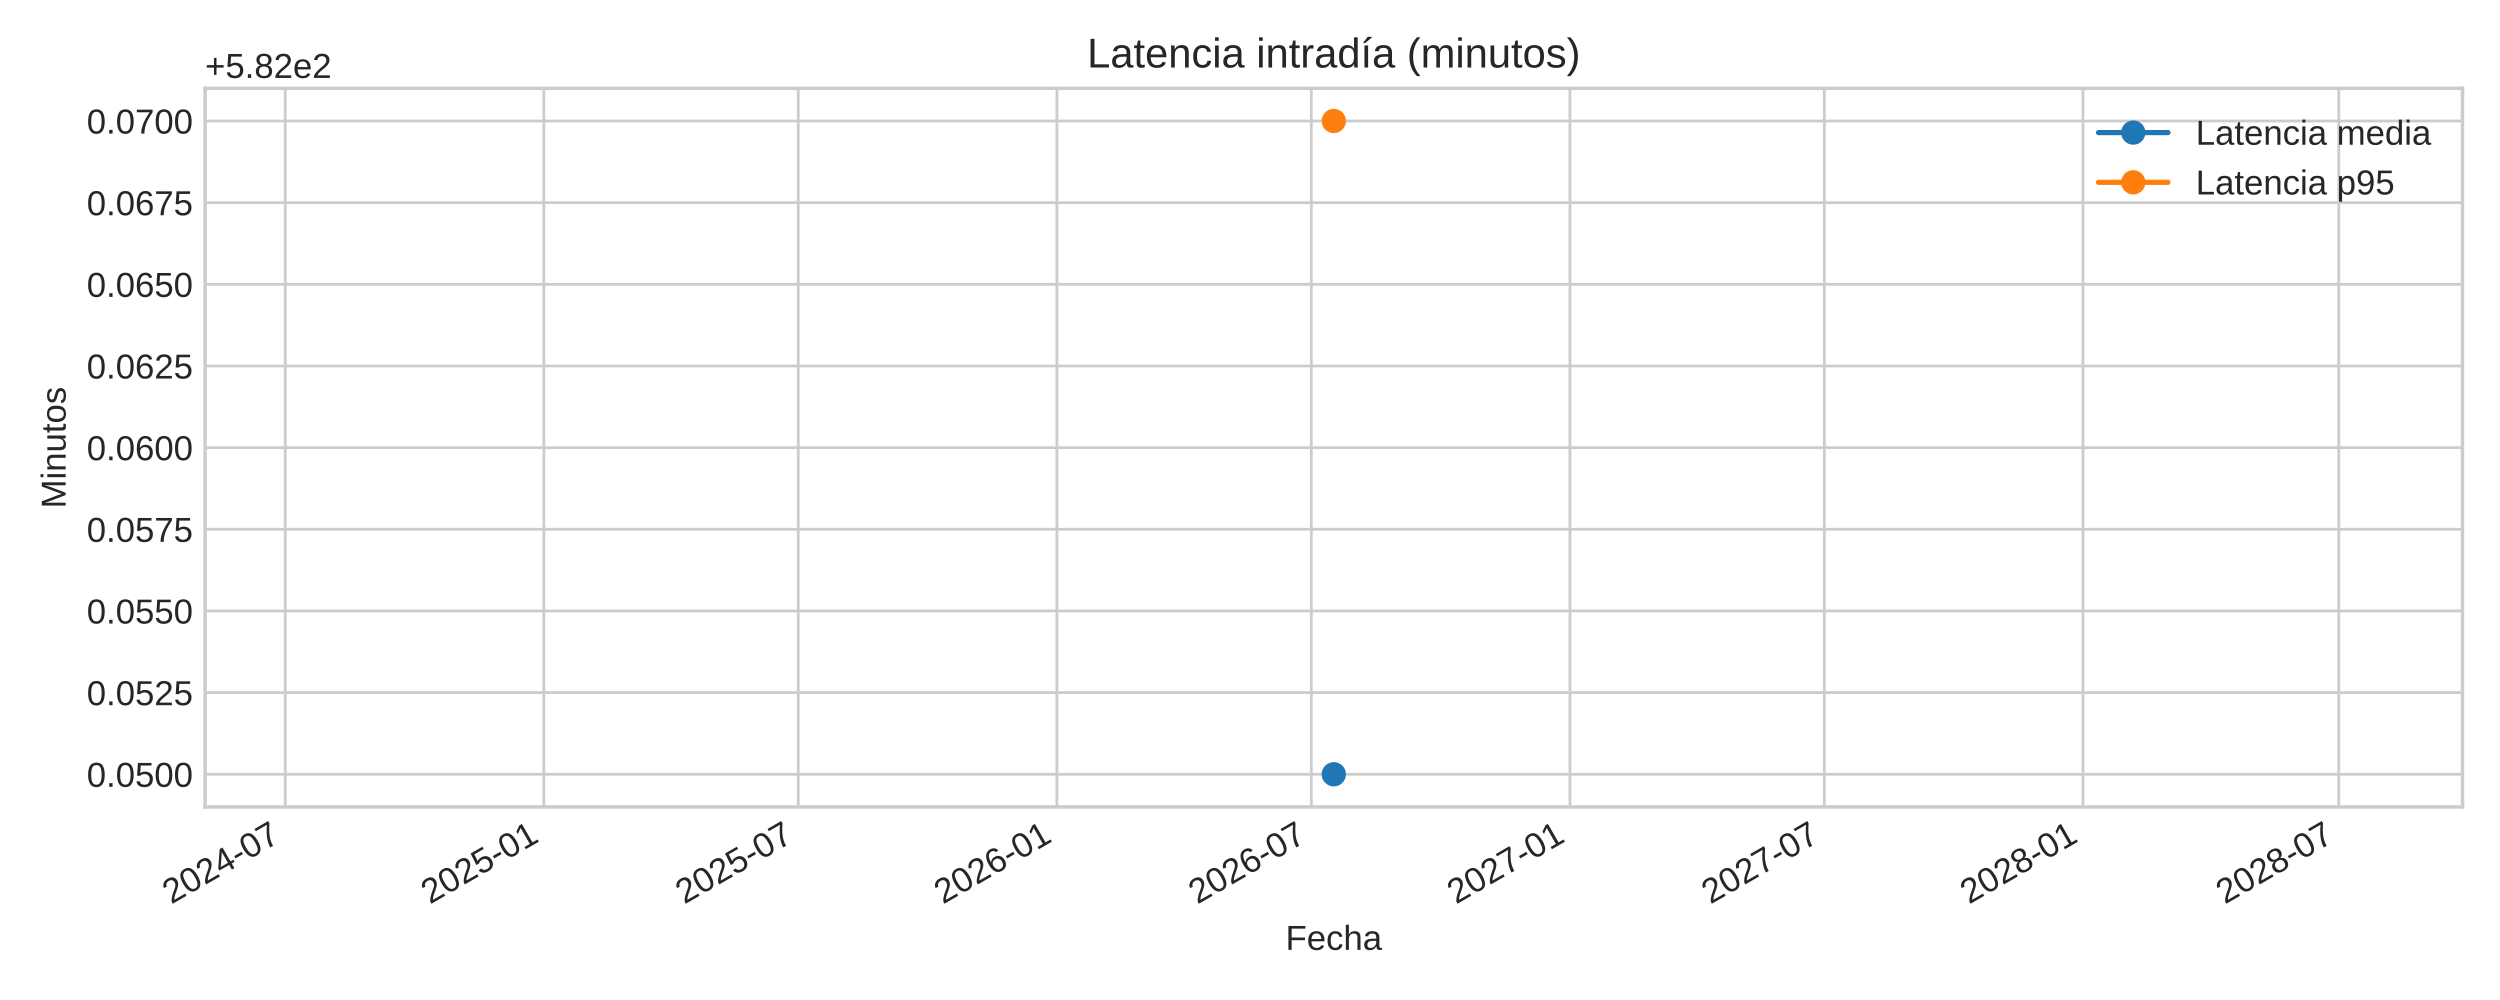
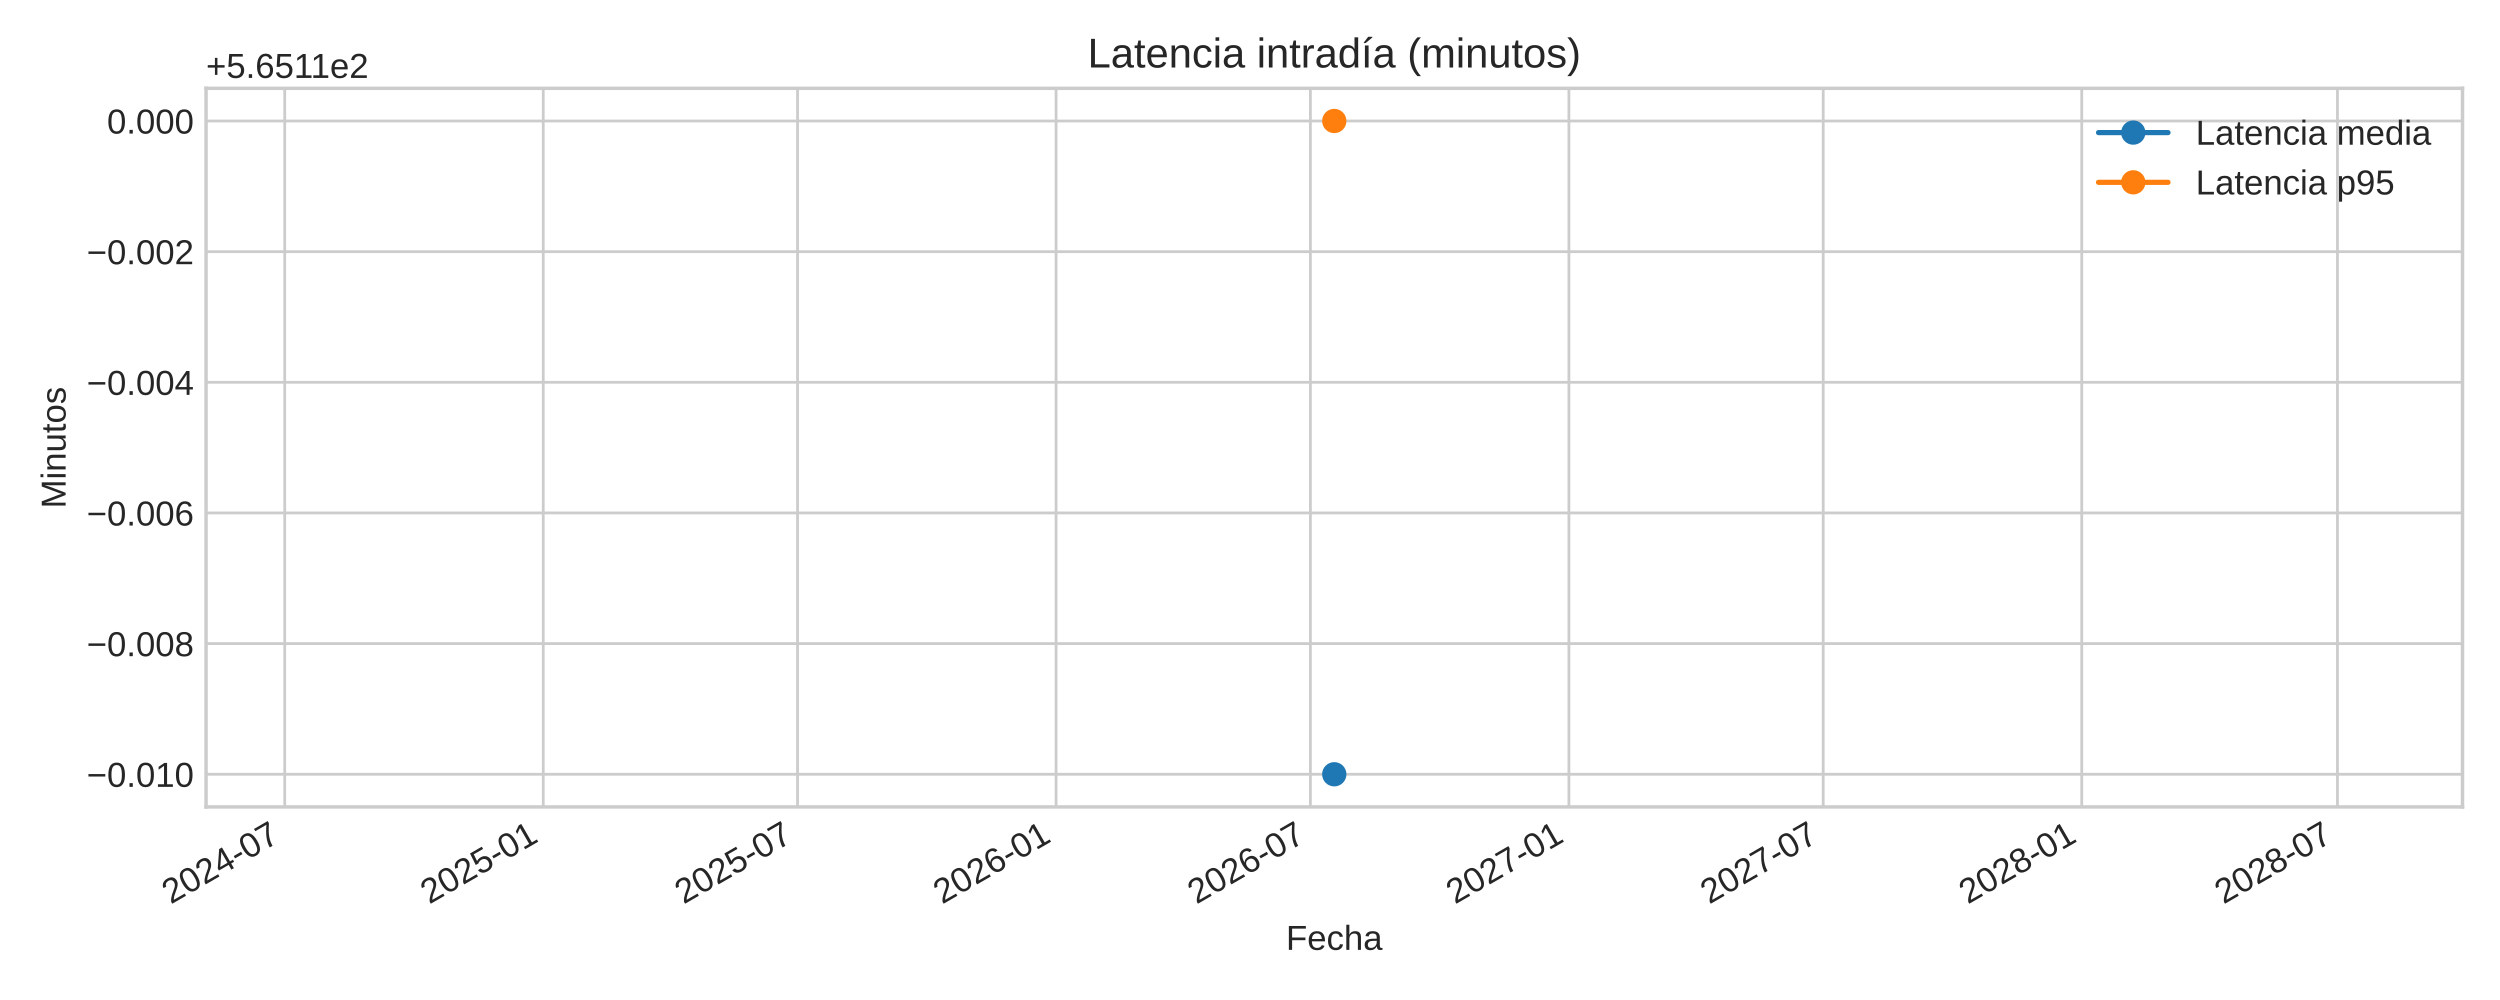
<svg xmlns="http://www.w3.org/2000/svg" xmlns:xlink="http://www.w3.org/1999/xlink" width="720pt" height="288pt" viewBox="0 0 720 288" version="1.1">
  <defs>
    <style type="text/css">*{stroke-linejoin: round; stroke-linecap: butt}</style>
  </defs>
  <g id="figure_1">
    <g id="patch_1">
      <path d="M 0 288  L 720 288  L 720 0  L 0 0  z " style="fill: #ffffff" />
    </g>
    <g id="axes_1">
      <g id="patch_2">
-         <path d="M 59.07 232.395  L 709.2 232.395  L 709.2 25.44  L 59.07 25.44  z " style="fill: #ffffff" />
+         <path d="M 59.34 232.395  L 709.2 232.395  L 709.2 25.44  L 59.34 25.44  z " style="fill: #ffffff" />
      </g>
      <g id="matplotlib.axis_1">
        <g id="xtick_1">
          <g id="line2d_1">
-             <path d="M 82.144 232.395  L 82.144 25.44  " clip-path="url(#p2df875fa7b)" style="fill: none; stroke: #cccccc; stroke-width: 0.8; stroke-linecap: round" />
+             <path d="M 82 232.395  L 82 25.44  " clip-path="url(#p81fb2de0a7)" style="fill: none; stroke: #cccccc; stroke-width: 0.8; stroke-linecap: round" />
          </g>
          <g id="line2d_2" />
          <g id="text_1">
-             <g style="fill: #262626" transform="translate(49.32778 260.5191) rotate(-30) scale(0.1 -0.1)">
+             <g style="fill: #262626" transform="translate(49.18355 260.5191) rotate(-30) scale(0.1 -0.1)">
              <defs>
                <path id="LiberationSans-32" d="M 322 0  L 322 397  Q 481 763 711 1042  Q 941 1322 1194 1548  Q 1447 1775 1695 1969  Q 1944 2163 2144 2356  Q 2344 2550 2467 2762  Q 2591 2975 2591 3244  Q 2591 3606 2378 3806  Q 2166 4006 1788 4006  Q 1428 4006 1195 3811  Q 963 3616 922 3263  L 347 3316  Q 409 3844 795 4156  Q 1181 4469 1788 4469  Q 2453 4469 2811 4155  Q 3169 3841 3169 3263  Q 3169 3006 3051 2753  Q 2934 2500 2703 2247  Q 2472 1994 1819 1463  Q 1459 1169 1246 933  Q 1034 697 941 478  L 3238 478  L 3238 0  L 322 0  z " transform="scale(0.015625)" />
                <path id="LiberationSans-30" d="M 3309 2203  Q 3309 1100 2920 518  Q 2531 -63 1772 -63  Q 1013 -63 631 515  Q 250 1094 250 2203  Q 250 3338 620 3903  Q 991 4469 1791 4469  Q 2569 4469 2939 3897  Q 3309 3325 3309 2203  z M 2738 2203  Q 2738 3156 2517 3584  Q 2297 4013 1791 4013  Q 1272 4013 1045 3591  Q 819 3169 819 2203  Q 819 1266 1048 831  Q 1278 397 1778 397  Q 2275 397 2506 840  Q 2738 1284 2738 2203  z " transform="scale(0.015625)" />
                <path id="LiberationSans-34" d="M 2753 997  L 2753 0  L 2222 0  L 2222 997  L 147 997  L 147 1434  L 2163 4403  L 2753 4403  L 2753 1441  L 3372 1441  L 3372 997  L 2753 997  z M 2222 3769  Q 2216 3750 2134 3603  Q 2053 3456 2013 3397  L 884 1734  L 716 1503  L 666 1441  L 2222 1441  L 2222 3769  z " transform="scale(0.015625)" />
                <path id="LiberationSans-2d" d="M 284 1450  L 284 1950  L 1847 1950  L 1847 1450  L 284 1450  z " transform="scale(0.015625)" />
                <path id="LiberationSans-37" d="M 3238 3947  Q 2563 2916 2284 2331  Q 2006 1747 1867 1178  Q 1728 609 1728 0  L 1141 0  Q 1141 844 1498 1776  Q 1856 2709 2694 3925  L 328 3925  L 328 4403  L 3238 4403  L 3238 3947  z " transform="scale(0.015625)" />
              </defs>
              <use xlink:href="#LiberationSans-32" />
              <use xlink:href="#LiberationSans-30" x="55.615" />
              <use xlink:href="#LiberationSans-32" x="111.23" />
              <use xlink:href="#LiberationSans-34" x="166.846" />
              <use xlink:href="#LiberationSans-2d" x="222.461" />
              <use xlink:href="#LiberationSans-30" x="255.762" />
              <use xlink:href="#LiberationSans-37" x="311.377" />
            </g>
          </g>
        </g>
        <g id="xtick_2">
          <g id="line2d_3">
-             <path d="M 156.63 232.395  L 156.63 25.44  " clip-path="url(#p2df875fa7b)" style="fill: none; stroke: #cccccc; stroke-width: 0.8; stroke-linecap: round" />
+             <path d="M 156.455 232.395  L 156.455 25.44  " clip-path="url(#p81fb2de0a7)" style="fill: none; stroke: #cccccc; stroke-width: 0.8; stroke-linecap: round" />
          </g>
          <g id="line2d_4" />
          <g id="text_2">
-             <g style="fill: #262626" transform="translate(123.8134 260.5191) rotate(-30) scale(0.1 -0.1)">
+             <g style="fill: #262626" transform="translate(123.6382 260.5191) rotate(-30) scale(0.1 -0.1)">
              <defs>
                <path id="LiberationSans-35" d="M 3291 1434  Q 3291 738 2877 337  Q 2463 -63 1728 -63  Q 1113 -63 734 206  Q 356 475 256 984  L 825 1050  Q 1003 397 1741 397  Q 2194 397 2450 670  Q 2706 944 2706 1422  Q 2706 1838 2448 2094  Q 2191 2350 1753 2350  Q 1525 2350 1328 2278  Q 1131 2206 934 2034  L 384 2034  L 531 4403  L 3034 4403  L 3034 3925  L 1044 3925  L 959 2528  Q 1325 2809 1869 2809  Q 2519 2809 2905 2428  Q 3291 2047 3291 1434  z " transform="scale(0.015625)" />
                <path id="LiberationSans-31" d="M 488 0  L 488 478  L 1609 478  L 1609 3866  L 616 3156  L 616 3688  L 1656 4403  L 2175 4403  L 2175 478  L 3247 478  L 3247 0  L 488 0  z " transform="scale(0.015625)" />
              </defs>
              <use xlink:href="#LiberationSans-32" />
              <use xlink:href="#LiberationSans-30" x="55.615" />
              <use xlink:href="#LiberationSans-32" x="111.23" />
              <use xlink:href="#LiberationSans-35" x="166.846" />
              <use xlink:href="#LiberationSans-2d" x="222.461" />
              <use xlink:href="#LiberationSans-30" x="255.762" />
              <use xlink:href="#LiberationSans-31" x="311.377" />
            </g>
          </g>
        </g>
        <g id="xtick_3">
          <g id="line2d_5">
-             <path d="M 229.901 232.395  L 229.901 25.44  " clip-path="url(#p2df875fa7b)" style="fill: none; stroke: #cccccc; stroke-width: 0.8; stroke-linecap: round" />
+             <path d="M 229.696 232.395  L 229.696 25.44  " clip-path="url(#p81fb2de0a7)" style="fill: none; stroke: #cccccc; stroke-width: 0.8; stroke-linecap: round" />
          </g>
          <g id="line2d_6" />
          <g id="text_3">
-             <g style="fill: #262626" transform="translate(197.0846 260.5191) rotate(-30) scale(0.1 -0.1)">
+             <g style="fill: #262626" transform="translate(196.879 260.5191) rotate(-30) scale(0.1 -0.1)">
              <use xlink:href="#LiberationSans-32" />
              <use xlink:href="#LiberationSans-30" x="55.615" />
              <use xlink:href="#LiberationSans-32" x="111.23" />
              <use xlink:href="#LiberationSans-35" x="166.846" />
              <use xlink:href="#LiberationSans-2d" x="222.461" />
              <use xlink:href="#LiberationSans-30" x="255.762" />
              <use xlink:href="#LiberationSans-37" x="311.377" />
            </g>
          </g>
        </g>
        <g id="xtick_4">
          <g id="line2d_7">
-             <path d="M 304.387 232.395  L 304.387 25.44  " clip-path="url(#p2df875fa7b)" style="fill: none; stroke: #cccccc; stroke-width: 0.8; stroke-linecap: round" />
+             <path d="M 304.15 232.395  L 304.15 25.44  " clip-path="url(#p81fb2de0a7)" style="fill: none; stroke: #cccccc; stroke-width: 0.8; stroke-linecap: round" />
          </g>
          <g id="line2d_8" />
          <g id="text_4">
-             <g style="fill: #262626" transform="translate(271.5702 260.5191) rotate(-30) scale(0.1 -0.1)">
+             <g style="fill: #262626" transform="translate(271.3337 260.5191) rotate(-30) scale(0.1 -0.1)">
              <defs>
                <path id="LiberationSans-36" d="M 3278 1441  Q 3278 744 2900 340  Q 2522 -63 1856 -63  Q 1113 -63 719 490  Q 325 1044 325 2100  Q 325 3244 734 3856  Q 1144 4469 1900 4469  Q 2897 4469 3156 3572  L 2619 3475  Q 2453 4013 1894 4013  Q 1413 4013 1148 3564  Q 884 3116 884 2266  Q 1038 2550 1316 2698  Q 1594 2847 1953 2847  Q 2563 2847 2920 2465  Q 3278 2084 3278 1441  z M 2706 1416  Q 2706 1894 2472 2153  Q 2238 2413 1819 2413  Q 1425 2413 1183 2183  Q 941 1953 941 1550  Q 941 1041 1192 716  Q 1444 391 1838 391  Q 2244 391 2475 664  Q 2706 938 2706 1416  z " transform="scale(0.015625)" />
              </defs>
              <use xlink:href="#LiberationSans-32" />
              <use xlink:href="#LiberationSans-30" x="55.615" />
              <use xlink:href="#LiberationSans-32" x="111.23" />
              <use xlink:href="#LiberationSans-36" x="166.846" />
              <use xlink:href="#LiberationSans-2d" x="222.461" />
              <use xlink:href="#LiberationSans-30" x="255.762" />
              <use xlink:href="#LiberationSans-31" x="311.377" />
            </g>
          </g>
        </g>
        <g id="xtick_5">
          <g id="line2d_9">
-             <path d="M 377.658 232.395  L 377.658 25.44  " clip-path="url(#p2df875fa7b)" style="fill: none; stroke: #cccccc; stroke-width: 0.8; stroke-linecap: round" />
+             <path d="M 377.391 232.395  L 377.391 25.44  " clip-path="url(#p81fb2de0a7)" style="fill: none; stroke: #cccccc; stroke-width: 0.8; stroke-linecap: round" />
          </g>
          <g id="line2d_10" />
          <g id="text_5">
-             <g style="fill: #262626" transform="translate(344.8414 260.5191) rotate(-30) scale(0.1 -0.1)">
+             <g style="fill: #262626" transform="translate(344.5745 260.5191) rotate(-30) scale(0.1 -0.1)">
              <use xlink:href="#LiberationSans-32" />
              <use xlink:href="#LiberationSans-30" x="55.615" />
              <use xlink:href="#LiberationSans-32" x="111.23" />
              <use xlink:href="#LiberationSans-36" x="166.846" />
              <use xlink:href="#LiberationSans-2d" x="222.461" />
              <use xlink:href="#LiberationSans-30" x="255.762" />
              <use xlink:href="#LiberationSans-37" x="311.377" />
            </g>
          </g>
        </g>
        <g id="xtick_6">
          <g id="line2d_11">
-             <path d="M 452.144 232.395  L 452.144 25.44  " clip-path="url(#p2df875fa7b)" style="fill: none; stroke: #cccccc; stroke-width: 0.8; stroke-linecap: round" />
+             <path d="M 451.846 232.395  L 451.846 25.44  " clip-path="url(#p81fb2de0a7)" style="fill: none; stroke: #cccccc; stroke-width: 0.8; stroke-linecap: round" />
          </g>
          <g id="line2d_12" />
          <g id="text_6">
-             <g style="fill: #262626" transform="translate(419.327 260.5191) rotate(-30) scale(0.1 -0.1)">
+             <g style="fill: #262626" transform="translate(419.0292 260.5191) rotate(-30) scale(0.1 -0.1)">
              <use xlink:href="#LiberationSans-32" />
              <use xlink:href="#LiberationSans-30" x="55.615" />
              <use xlink:href="#LiberationSans-32" x="111.23" />
              <use xlink:href="#LiberationSans-37" x="166.846" />
              <use xlink:href="#LiberationSans-2d" x="222.461" />
              <use xlink:href="#LiberationSans-30" x="255.762" />
              <use xlink:href="#LiberationSans-31" x="311.377" />
            </g>
          </g>
        </g>
        <g id="xtick_7">
          <g id="line2d_13">
-             <path d="M 525.415 232.395  L 525.415 25.44  " clip-path="url(#p2df875fa7b)" style="fill: none; stroke: #cccccc; stroke-width: 0.8; stroke-linecap: round" />
+             <path d="M 525.086 232.395  L 525.086 25.44  " clip-path="url(#p81fb2de0a7)" style="fill: none; stroke: #cccccc; stroke-width: 0.8; stroke-linecap: round" />
          </g>
          <g id="line2d_14" />
          <g id="text_7">
-             <g style="fill: #262626" transform="translate(492.5982 260.5191) rotate(-30) scale(0.1 -0.1)">
+             <g style="fill: #262626" transform="translate(492.2699 260.5191) rotate(-30) scale(0.1 -0.1)">
              <use xlink:href="#LiberationSans-32" />
              <use xlink:href="#LiberationSans-30" x="55.615" />
              <use xlink:href="#LiberationSans-32" x="111.23" />
              <use xlink:href="#LiberationSans-37" x="166.846" />
              <use xlink:href="#LiberationSans-2d" x="222.461" />
              <use xlink:href="#LiberationSans-30" x="255.762" />
              <use xlink:href="#LiberationSans-37" x="311.377" />
            </g>
          </g>
        </g>
        <g id="xtick_8">
          <g id="line2d_15">
-             <path d="M 599.9 232.395  L 599.9 25.44  " clip-path="url(#p2df875fa7b)" style="fill: none; stroke: #cccccc; stroke-width: 0.8; stroke-linecap: round" />
+             <path d="M 599.541 232.395  L 599.541 25.44  " clip-path="url(#p81fb2de0a7)" style="fill: none; stroke: #cccccc; stroke-width: 0.8; stroke-linecap: round" />
          </g>
          <g id="line2d_16" />
          <g id="text_8">
-             <g style="fill: #262626" transform="translate(567.0839 260.5191) rotate(-30) scale(0.1 -0.1)">
+             <g style="fill: #262626" transform="translate(566.7246 260.5191) rotate(-30) scale(0.1 -0.1)">
              <defs>
                <path id="LiberationSans-38" d="M 3281 1228  Q 3281 619 2893 278  Q 2506 -63 1781 -63  Q 1075 -63 676 271  Q 278 606 278 1222  Q 278 1653 525 1947  Q 772 2241 1156 2303  L 1156 2316  Q 797 2400 589 2681  Q 381 2963 381 3341  Q 381 3844 757 4156  Q 1134 4469 1769 4469  Q 2419 4469 2795 4162  Q 3172 3856 3172 3334  Q 3172 2956 2962 2675  Q 2753 2394 2391 2322  L 2391 2309  Q 2813 2241 3047 1952  Q 3281 1663 3281 1228  z M 2588 3303  Q 2588 4050 1769 4050  Q 1372 4050 1164 3862  Q 956 3675 956 3303  Q 956 2925 1170 2726  Q 1384 2528 1775 2528  Q 2172 2528 2380 2711  Q 2588 2894 2588 3303  z M 2697 1281  Q 2697 1691 2453 1898  Q 2209 2106 1769 2106  Q 1341 2106 1100 1882  Q 859 1659 859 1269  Q 859 359 1788 359  Q 2247 359 2472 579  Q 2697 800 2697 1281  z " transform="scale(0.015625)" />
              </defs>
              <use xlink:href="#LiberationSans-32" />
              <use xlink:href="#LiberationSans-30" x="55.615" />
              <use xlink:href="#LiberationSans-32" x="111.23" />
              <use xlink:href="#LiberationSans-38" x="166.846" />
              <use xlink:href="#LiberationSans-2d" x="222.461" />
              <use xlink:href="#LiberationSans-30" x="255.762" />
              <use xlink:href="#LiberationSans-31" x="311.377" />
            </g>
          </g>
        </g>
        <g id="xtick_9">
          <g id="line2d_17">
-             <path d="M 673.576 232.395  L 673.576 25.44  " clip-path="url(#p2df875fa7b)" style="fill: none; stroke: #cccccc; stroke-width: 0.8; stroke-linecap: round" />
+             <path d="M 673.187 232.395  L 673.187 25.44  " clip-path="url(#p81fb2de0a7)" style="fill: none; stroke: #cccccc; stroke-width: 0.8; stroke-linecap: round" />
          </g>
          <g id="line2d_18" />
          <g id="text_9">
-             <g style="fill: #262626" transform="translate(640.7599 260.5191) rotate(-30) scale(0.1 -0.1)">
+             <g style="fill: #262626" transform="translate(640.37 260.5191) rotate(-30) scale(0.1 -0.1)">
              <use xlink:href="#LiberationSans-32" />
              <use xlink:href="#LiberationSans-30" x="55.615" />
              <use xlink:href="#LiberationSans-32" x="111.23" />
              <use xlink:href="#LiberationSans-38" x="166.846" />
              <use xlink:href="#LiberationSans-2d" x="222.461" />
              <use xlink:href="#LiberationSans-30" x="255.762" />
              <use xlink:href="#LiberationSans-37" x="311.377" />
            </g>
          </g>
        </g>
        <g id="text_10">
-           <g style="fill: #262626" transform="translate(370.2397 273.563) scale(0.1 -0.1)">
+           <g style="fill: #262626" transform="translate(370.3747 273.563) scale(0.1 -0.1)">
            <defs>
              <path id="LiberationSans-46" d="M 1122 3916  L 1122 2278  L 3578 2278  L 3578 1784  L 1122 1784  L 1122 0  L 525 0  L 525 4403  L 3653 4403  L 3653 3916  L 1122 3916  z " transform="scale(0.015625)" />
              <path id="LiberationSans-65" d="M 863 1572  Q 863 991 1103 675  Q 1344 359 1806 359  Q 2172 359 2392 506  Q 2613 653 2691 878  L 3184 738  Q 2881 -63 1806 -63  Q 1056 -63 664 384  Q 272 831 272 1713  Q 272 2550 664 2997  Q 1056 3444 1784 3444  Q 3275 3444 3275 1647  L 3275 1572  L 863 1572  z M 2694 2003  Q 2647 2538 2422 2783  Q 2197 3028 1775 3028  Q 1366 3028 1127 2754  Q 888 2481 869 2003  L 2694 2003  z " transform="scale(0.015625)" />
              <path id="LiberationSans-63" d="M 859 1706  Q 859 1031 1071 706  Q 1284 381 1713 381  Q 2013 381 2214 543  Q 2416 706 2463 1044  L 3031 1006  Q 2966 519 2616 228  Q 2266 -63 1728 -63  Q 1019 -63 645 385  Q 272 834 272 1694  Q 272 2547 647 2995  Q 1022 3444 1722 3444  Q 2241 3444 2583 3175  Q 2925 2906 3013 2434  L 2434 2391  Q 2391 2672 2212 2837  Q 2034 3003 1706 3003  Q 1259 3003 1059 2706  Q 859 2409 859 1706  z " transform="scale(0.015625)" />
              <path id="LiberationSans-68" d="M 991 2803  Q 1172 3134 1426 3289  Q 1681 3444 2072 3444  Q 2622 3444 2883 3170  Q 3144 2897 3144 2253  L 3144 0  L 2578 0  L 2578 2144  Q 2578 2500 2512 2673  Q 2447 2847 2297 2928  Q 2147 3009 1881 3009  Q 1484 3009 1245 2734  Q 1006 2459 1006 1994  L 1006 0  L 444 0  L 444 4638  L 1006 4638  L 1006 3431  Q 1006 3241 995 3037  Q 984 2834 981 2803  L 991 2803  z " transform="scale(0.015625)" />
              <path id="LiberationSans-61" d="M 1294 -63  Q 784 -63 528 206  Q 272 475 272 944  Q 272 1469 617 1750  Q 963 2031 1731 2050  L 2491 2063  L 2491 2247  Q 2491 2659 2316 2837  Q 2141 3016 1766 3016  Q 1388 3016 1216 2887  Q 1044 2759 1009 2478  L 422 2531  Q 566 3444 1778 3444  Q 2416 3444 2737 3151  Q 3059 2859 3059 2306  L 3059 850  Q 3059 600 3125 473  Q 3191 347 3375 347  Q 3456 347 3559 369  L 3559 19  Q 3347 -31 3125 -31  Q 2813 -31 2670 133  Q 2528 297 2509 647  L 2491 647  Q 2275 259 1989 98  Q 1703 -63 1294 -63  z M 1422 359  Q 1731 359 1972 500  Q 2213 641 2352 886  Q 2491 1131 2491 1391  L 2491 1669  L 1875 1656  Q 1478 1650 1273 1575  Q 1069 1500 959 1344  Q 850 1188 850 934  Q 850 659 998 509  Q 1147 359 1422 359  z " transform="scale(0.015625)" />
            </defs>
            <use xlink:href="#LiberationSans-46" />
            <use xlink:href="#LiberationSans-65" x="61.084" />
            <use xlink:href="#LiberationSans-63" x="116.699" />
            <use xlink:href="#LiberationSans-68" x="166.699" />
            <use xlink:href="#LiberationSans-61" x="222.314" />
          </g>
        </g>
      </g>
      <g id="matplotlib.axis_2">
        <g id="ytick_1">
          <g id="line2d_19">
-             <path d="M 59.07 222.988  L 709.2 222.988  " clip-path="url(#p2df875fa7b)" style="fill: none; stroke: #cccccc; stroke-width: 0.8; stroke-linecap: round" />
+             <path d="M 59.34 222.988  L 709.2 222.988  " clip-path="url(#p81fb2de0a7)" style="fill: none; stroke: #cccccc; stroke-width: 0.8; stroke-linecap: round" />
          </g>
          <g id="line2d_20" />
          <g id="text_11">
-             <g style="fill: #262626" transform="translate(24.98719 226.6118) scale(0.1 -0.1)">
+             <g style="fill: #262626" transform="translate(24.9775 226.6118) scale(0.1 -0.1)">
              <defs>
+                 <path id="LiberationSans-2212" d="M 316 1900  L 316 2356  L 3425 2356  L 3425 1900  L 316 1900  z " transform="scale(0.015625)" />
                <path id="LiberationSans-2e" d="M 584 0  L 584 684  L 1194 684  L 1194 0  L 584 0  z " transform="scale(0.015625)" />
              </defs>
+               <use xlink:href="#LiberationSans-2212" />
+               <use xlink:href="#LiberationSans-30" x="58.398" />
+               <use xlink:href="#LiberationSans-2e" x="114.014" />
+               <use xlink:href="#LiberationSans-30" x="141.797" />
+               <use xlink:href="#LiberationSans-31" x="197.412" />
+               <use xlink:href="#LiberationSans-30" x="253.027" />
+             </g>
+           </g>
+         </g>
+         <g id="ytick_2">
+           <g id="line2d_21">
+             <path d="M 59.34 185.36  L 709.2 185.36  " clip-path="url(#p81fb2de0a7)" style="fill: none; stroke: #cccccc; stroke-width: 0.8; stroke-linecap: round" />
+           </g>
+           <g id="line2d_22" />
+           <g id="text_12">
+             <g style="fill: #262626" transform="translate(24.9775 188.9836) scale(0.1 -0.1)">
+               <use xlink:href="#LiberationSans-2212" />
+               <use xlink:href="#LiberationSans-30" x="58.398" />
+               <use xlink:href="#LiberationSans-2e" x="114.014" />
+               <use xlink:href="#LiberationSans-30" x="141.797" />
+               <use xlink:href="#LiberationSans-30" x="197.412" />
+               <use xlink:href="#LiberationSans-38" x="253.027" />
+             </g>
+           </g>
+         </g>
+         <g id="ytick_3">
+           <g id="line2d_23">
+             <path d="M 59.34 147.732  L 709.2 147.732  " clip-path="url(#p81fb2de0a7)" style="fill: none; stroke: #cccccc; stroke-width: 0.8; stroke-linecap: round" />
+           </g>
+           <g id="line2d_24" />
+           <g id="text_13">
+             <g style="fill: #262626" transform="translate(24.9775 151.3553) scale(0.1 -0.1)">
+               <use xlink:href="#LiberationSans-2212" />
+               <use xlink:href="#LiberationSans-30" x="58.398" />
+               <use xlink:href="#LiberationSans-2e" x="114.014" />
+               <use xlink:href="#LiberationSans-30" x="141.797" />
+               <use xlink:href="#LiberationSans-30" x="197.412" />
+               <use xlink:href="#LiberationSans-36" x="253.027" />
+             </g>
+           </g>
+         </g>
+         <g id="ytick_4">
+           <g id="line2d_25">
+             <path d="M 59.34 110.104  L 709.2 110.104  " clip-path="url(#p81fb2de0a7)" style="fill: none; stroke: #cccccc; stroke-width: 0.8; stroke-linecap: round" />
+           </g>
+           <g id="line2d_26" />
+           <g id="text_14">
+             <g style="fill: #262626" transform="translate(24.9775 113.727) scale(0.1 -0.1)">
+               <use xlink:href="#LiberationSans-2212" />
+               <use xlink:href="#LiberationSans-30" x="58.398" />
+               <use xlink:href="#LiberationSans-2e" x="114.014" />
+               <use xlink:href="#LiberationSans-30" x="141.797" />
+               <use xlink:href="#LiberationSans-30" x="197.412" />
+               <use xlink:href="#LiberationSans-34" x="253.027" />
+             </g>
+           </g>
+         </g>
+         <g id="ytick_5">
+           <g id="line2d_27">
+             <path d="M 59.34 72.475  L 709.2 72.475  " clip-path="url(#p81fb2de0a7)" style="fill: none; stroke: #cccccc; stroke-width: 0.8; stroke-linecap: round" />
+           </g>
+           <g id="line2d_28" />
+           <g id="text_15">
+             <g style="fill: #262626" transform="translate(24.9775 76.09877) scale(0.1 -0.1)">
+               <use xlink:href="#LiberationSans-2212" />
+               <use xlink:href="#LiberationSans-30" x="58.398" />
+               <use xlink:href="#LiberationSans-2e" x="114.014" />
+               <use xlink:href="#LiberationSans-30" x="141.797" />
+               <use xlink:href="#LiberationSans-30" x="197.412" />
+               <use xlink:href="#LiberationSans-32" x="253.027" />
+             </g>
+           </g>
+         </g>
+         <g id="ytick_6">
+           <g id="line2d_29">
+             <path d="M 59.34 34.847  L 709.2 34.847  " clip-path="url(#p81fb2de0a7)" style="fill: none; stroke: #cccccc; stroke-width: 0.8; stroke-linecap: round" />
+           </g>
+           <g id="line2d_30" />
+           <g id="text_16">
+             <g style="fill: #262626" transform="translate(30.81812 38.4705) scale(0.1 -0.1)">
              <use xlink:href="#LiberationSans-30" />
              <use xlink:href="#LiberationSans-2e" x="55.615" />
              <use xlink:href="#LiberationSans-30" x="83.398" />
-               <use xlink:href="#LiberationSans-35" x="139.014" />
+               <use xlink:href="#LiberationSans-30" x="139.014" />
              <use xlink:href="#LiberationSans-30" x="194.629" />
-               <use xlink:href="#LiberationSans-30" x="250.244" />
-             </g>
-           </g>
-         </g>
-         <g id="ytick_2">
-           <g id="line2d_21">
-             <path d="M 59.07 199.471  L 709.2 199.471  " clip-path="url(#p2df875fa7b)" style="fill: none; stroke: #cccccc; stroke-width: 0.8; stroke-linecap: round" />
-           </g>
-           <g id="line2d_22" />
-           <g id="text_12">
-             <g style="fill: #262626" transform="translate(24.98719 203.0942) scale(0.1 -0.1)">
-               <use xlink:href="#LiberationSans-30" />
-               <use xlink:href="#LiberationSans-2e" x="55.615" />
-               <use xlink:href="#LiberationSans-30" x="83.398" />
-               <use xlink:href="#LiberationSans-35" x="139.014" />
-               <use xlink:href="#LiberationSans-32" x="194.629" />
-               <use xlink:href="#LiberationSans-35" x="250.244" />
-             </g>
-           </g>
-         </g>
-         <g id="ytick_3">
-           <g id="line2d_23">
-             <path d="M 59.07 175.953  L 709.2 175.953  " clip-path="url(#p2df875fa7b)" style="fill: none; stroke: #cccccc; stroke-width: 0.8; stroke-linecap: round" />
-           </g>
-           <g id="line2d_24" />
-           <g id="text_13">
-             <g style="fill: #262626" transform="translate(24.98719 179.5765) scale(0.1 -0.1)">
-               <use xlink:href="#LiberationSans-30" />
-               <use xlink:href="#LiberationSans-2e" x="55.615" />
-               <use xlink:href="#LiberationSans-30" x="83.398" />
-               <use xlink:href="#LiberationSans-35" x="139.014" />
-               <use xlink:href="#LiberationSans-35" x="194.629" />
-               <use xlink:href="#LiberationSans-30" x="250.244" />
-             </g>
-           </g>
-         </g>
-         <g id="ytick_4">
-           <g id="line2d_25">
-             <path d="M 59.07 152.435  L 709.2 152.435  " clip-path="url(#p2df875fa7b)" style="fill: none; stroke: #cccccc; stroke-width: 0.8; stroke-linecap: round" />
-           </g>
-           <g id="line2d_26" />
-           <g id="text_14">
-             <g style="fill: #262626" transform="translate(24.98719 156.0588) scale(0.1 -0.1)">
-               <use xlink:href="#LiberationSans-30" />
-               <use xlink:href="#LiberationSans-2e" x="55.615" />
-               <use xlink:href="#LiberationSans-30" x="83.398" />
-               <use xlink:href="#LiberationSans-35" x="139.014" />
-               <use xlink:href="#LiberationSans-37" x="194.629" />
-               <use xlink:href="#LiberationSans-35" x="250.244" />
-             </g>
-           </g>
-         </g>
-         <g id="ytick_5">
-           <g id="line2d_27">
-             <path d="M 59.07 128.918  L 709.2 128.918  " clip-path="url(#p2df875fa7b)" style="fill: none; stroke: #cccccc; stroke-width: 0.8; stroke-linecap: round" />
-           </g>
-           <g id="line2d_28" />
-           <g id="text_15">
-             <g style="fill: #262626" transform="translate(24.98719 132.5412) scale(0.1 -0.1)">
-               <use xlink:href="#LiberationSans-30" />
-               <use xlink:href="#LiberationSans-2e" x="55.615" />
-               <use xlink:href="#LiberationSans-30" x="83.398" />
-               <use xlink:href="#LiberationSans-36" x="139.014" />
-               <use xlink:href="#LiberationSans-30" x="194.629" />
-               <use xlink:href="#LiberationSans-30" x="250.244" />
-             </g>
-           </g>
-         </g>
-         <g id="ytick_6">
-           <g id="line2d_29">
-             <path d="M 59.07 105.4  L 709.2 105.4  " clip-path="url(#p2df875fa7b)" style="fill: none; stroke: #cccccc; stroke-width: 0.8; stroke-linecap: round" />
-           </g>
-           <g id="line2d_30" />
-           <g id="text_16">
-             <g style="fill: #262626" transform="translate(24.98719 109.0235) scale(0.1 -0.1)">
-               <use xlink:href="#LiberationSans-30" />
-               <use xlink:href="#LiberationSans-2e" x="55.615" />
-               <use xlink:href="#LiberationSans-30" x="83.398" />
-               <use xlink:href="#LiberationSans-36" x="139.014" />
-               <use xlink:href="#LiberationSans-32" x="194.629" />
-               <use xlink:href="#LiberationSans-35" x="250.244" />
-             </g>
-           </g>
-         </g>
-         <g id="ytick_7">
-           <g id="line2d_31">
-             <path d="M 59.07 81.882  L 709.2 81.882  " clip-path="url(#p2df875fa7b)" style="fill: none; stroke: #cccccc; stroke-width: 0.8; stroke-linecap: round" />
-           </g>
-           <g id="line2d_32" />
-           <g id="text_17">
-             <g style="fill: #262626" transform="translate(24.98719 85.50584) scale(0.1 -0.1)">
-               <use xlink:href="#LiberationSans-30" />
-               <use xlink:href="#LiberationSans-2e" x="55.615" />
-               <use xlink:href="#LiberationSans-30" x="83.398" />
-               <use xlink:href="#LiberationSans-36" x="139.014" />
-               <use xlink:href="#LiberationSans-35" x="194.629" />
-               <use xlink:href="#LiberationSans-30" x="250.244" />
-             </g>
-           </g>
-         </g>
-         <g id="ytick_8">
-           <g id="line2d_33">
-             <path d="M 59.07 58.365  L 709.2 58.365  " clip-path="url(#p2df875fa7b)" style="fill: none; stroke: #cccccc; stroke-width: 0.8; stroke-linecap: round" />
-           </g>
-           <g id="line2d_34" />
-           <g id="text_18">
-             <g style="fill: #262626" transform="translate(24.98719 61.98817) scale(0.1 -0.1)">
-               <use xlink:href="#LiberationSans-30" />
-               <use xlink:href="#LiberationSans-2e" x="55.615" />
-               <use xlink:href="#LiberationSans-30" x="83.398" />
-               <use xlink:href="#LiberationSans-36" x="139.014" />
-               <use xlink:href="#LiberationSans-37" x="194.629" />
-               <use xlink:href="#LiberationSans-35" x="250.244" />
-             </g>
-           </g>
-         </g>
-         <g id="ytick_9">
-           <g id="line2d_35">
-             <path d="M 59.07 34.847  L 709.2 34.847  " clip-path="url(#p2df875fa7b)" style="fill: none; stroke: #cccccc; stroke-width: 0.8; stroke-linecap: round" />
-           </g>
-           <g id="line2d_36" />
-           <g id="text_19">
-             <g style="fill: #262626" transform="translate(24.98719 38.4705) scale(0.1 -0.1)">
-               <use xlink:href="#LiberationSans-30" />
-               <use xlink:href="#LiberationSans-2e" x="55.615" />
-               <use xlink:href="#LiberationSans-30" x="83.398" />
-               <use xlink:href="#LiberationSans-37" x="139.014" />
-               <use xlink:href="#LiberationSans-30" x="194.629" />
-               <use xlink:href="#LiberationSans-30" x="250.244" />
-             </g>
-           </g>
-         </g>
-         <g id="text_20">
-           <g style="fill: #262626" transform="translate(18.91219 146.424) rotate(-90) scale(0.1 -0.1)">
+             </g>
+           </g>
+         </g>
+         <g id="text_17">
+           <g style="fill: #262626" transform="translate(18.9025 146.424) rotate(-90) scale(0.1 -0.1)">
            <defs>
              <path id="LiberationSans-4d" d="M 4269 0  L 4269 2938  Q 4269 3425 4297 3875  Q 4144 3316 4022 3000  L 2884 0  L 2466 0  L 1313 3000  L 1138 3531  L 1034 3875  L 1044 3528  L 1056 2938  L 1056 0  L 525 0  L 525 4403  L 1309 4403  L 2481 1350  Q 2544 1166 2601 955  Q 2659 744 2678 650  Q 2703 775 2783 1029  Q 2863 1284 2891 1350  L 4041 4403  L 4806 4403  L 4806 0  L 4269 0  z " transform="scale(0.015625)" />
              <path id="LiberationSans-69" d="M 428 4100  L 428 4638  L 991 4638  L 991 4100  L 428 4100  z M 428 0  L 428 3381  L 991 3381  L 991 0  L 428 0  z " transform="scale(0.015625)" />
              <path id="LiberationSans-6e" d="M 2578 0  L 2578 2144  Q 2578 2478 2512 2662  Q 2447 2847 2303 2928  Q 2159 3009 1881 3009  Q 1475 3009 1240 2731  Q 1006 2453 1006 1959  L 1006 0  L 444 0  L 444 2659  Q 444 3250 425 3381  L 956 3381  Q 959 3366 962 3297  Q 966 3228 970 3139  Q 975 3050 981 2803  L 991 2803  Q 1184 3153 1439 3298  Q 1694 3444 2072 3444  Q 2628 3444 2886 3167  Q 3144 2891 3144 2253  L 3144 0  L 2578 0  z " transform="scale(0.015625)" />
              <path id="LiberationSans-75" d="M 981 3381  L 981 1238  Q 981 903 1047 718  Q 1113 534 1256 453  Q 1400 372 1678 372  Q 2084 372 2318 650  Q 2553 928 2553 1422  L 2553 3381  L 3116 3381  L 3116 722  Q 3116 131 3134 0  L 2603 0  Q 2600 16 2597 84  Q 2594 153 2589 242  Q 2584 331 2578 578  L 2569 578  Q 2375 228 2120 82  Q 1866 -63 1488 -63  Q 931 -63 673 214  Q 416 491 416 1128  L 416 3381  L 981 3381  z " transform="scale(0.015625)" />
              <path id="LiberationSans-74" d="M 1731 25  Q 1453 -50 1163 -50  Q 488 -50 488 716  L 488 2972  L 97 2972  L 97 3381  L 509 3381  L 675 4138  L 1050 4138  L 1050 3381  L 1675 3381  L 1675 2972  L 1050 2972  L 1050 838  Q 1050 594 1129 495  Q 1209 397 1406 397  Q 1519 397 1731 441  L 1731 25  z " transform="scale(0.015625)" />
              <path id="LiberationSans-6f" d="M 3291 1694  Q 3291 806 2900 371  Q 2509 -63 1766 -63  Q 1025 -63 647 389  Q 269 841 269 1694  Q 269 3444 1784 3444  Q 2559 3444 2925 3017  Q 3291 2591 3291 1694  z M 2700 1694  Q 2700 2394 2492 2711  Q 2284 3028 1794 3028  Q 1300 3028 1079 2704  Q 859 2381 859 1694  Q 859 1025 1076 689  Q 1294 353 1759 353  Q 2266 353 2483 678  Q 2700 1003 2700 1694  z " transform="scale(0.015625)" />
              <path id="LiberationSans-73" d="M 2969 934  Q 2969 456 2608 196  Q 2247 -63 1597 -63  Q 966 -63 623 145  Q 281 353 178 794  L 675 891  Q 747 619 972 492  Q 1197 366 1597 366  Q 2025 366 2223 497  Q 2422 628 2422 891  Q 2422 1091 2284 1216  Q 2147 1341 1841 1422  L 1438 1528  Q 953 1653 748 1773  Q 544 1894 428 2066  Q 313 2238 313 2488  Q 313 2950 642 3192  Q 972 3434 1603 3434  Q 2163 3434 2492 3237  Q 2822 3041 2909 2606  L 2403 2544  Q 2356 2769 2151 2889  Q 1947 3009 1603 3009  Q 1222 3009 1040 2893  Q 859 2778 859 2544  Q 859 2400 934 2306  Q 1009 2213 1156 2147  Q 1303 2081 1775 1966  Q 2222 1853 2419 1758  Q 2616 1663 2730 1547  Q 2844 1431 2906 1279  Q 2969 1128 2969 934  z " transform="scale(0.015625)" />
            </defs>
            <use xlink:href="#LiberationSans-4d" />
            <use xlink:href="#LiberationSans-69" x="83.301" />
            <use xlink:href="#LiberationSans-6e" x="105.518" />
            <use xlink:href="#LiberationSans-75" x="161.133" />
            <use xlink:href="#LiberationSans-74" x="216.748" />
            <use xlink:href="#LiberationSans-6f" x="244.531" />
            <use xlink:href="#LiberationSans-73" x="300.146" />
          </g>
        </g>
-         <g id="text_21">
-           <g style="fill: #262626" transform="translate(59.07 22.44) scale(0.1 -0.1)">
+         <g id="text_18">
+           <g style="fill: #262626" transform="translate(59.34 22.44) scale(0.1 -0.1)">
            <defs>
              <path id="LiberationSans-2b" d="M 2097 1900  L 2097 563  L 1638 563  L 1638 1900  L 313 1900  L 313 2356  L 1638 2356  L 1638 3694  L 2097 3694  L 2097 2356  L 3422 2356  L 3422 1900  L 2097 1900  z " transform="scale(0.015625)" />
            </defs>
            <use xlink:href="#LiberationSans-2b" />
            <use xlink:href="#LiberationSans-35" x="58.398" />
            <use xlink:href="#LiberationSans-2e" x="114.014" />
-             <use xlink:href="#LiberationSans-38" x="141.797" />
-             <use xlink:href="#LiberationSans-32" x="197.412" />
-             <use xlink:href="#LiberationSans-65" x="253.027" />
-             <use xlink:href="#LiberationSans-32" x="308.643" />
-           </g>
-         </g>
-       </g>
-       <g id="line2d_37">
-         <path d="M 384.135 222.988  " clip-path="url(#p2df875fa7b)" style="fill: none; stroke: #1f77b4; stroke-width: 1.5; stroke-linecap: round" />
+             <use xlink:href="#LiberationSans-36" x="141.797" />
+             <use xlink:href="#LiberationSans-35" x="197.412" />
+             <use xlink:href="#LiberationSans-31" x="253.027" />
+             <use xlink:href="#LiberationSans-31" x="301.268" />
+             <use xlink:href="#LiberationSans-65" x="356.883" />
+             <use xlink:href="#LiberationSans-32" x="412.498" />
+           </g>
+         </g>
+       </g>
+       <g id="line2d_31">
+         <path d="M 384.27 222.988  " clip-path="url(#p81fb2de0a7)" style="fill: none; stroke: #1f77b4; stroke-width: 1.5; stroke-linecap: round" />
        <defs>
-           <path id="me1a4478635" d="M 0 3  C 0.796 3 1.559 2.684 2.121 2.121  C 2.684 1.559 3 0.796 3 0  C 3 -0.796 2.684 -1.559 2.121 -2.121  C 1.559 -2.684 0.796 -3 0 -3  C -0.796 -3 -1.559 -2.684 -2.121 -2.121  C -2.684 -1.559 -3 -0.796 -3 0  C -3 0.796 -2.684 1.559 -2.121 2.121  C -1.559 2.684 -0.796 3 0 3  z " style="stroke: #1f77b4" />
+           <path id="mdecd930262" d="M 0 3  C 0.796 3 1.559 2.684 2.121 2.121  C 2.684 1.559 3 0.796 3 0  C 3 -0.796 2.684 -1.559 2.121 -2.121  C 1.559 -2.684 0.796 -3 0 -3  C -0.796 -3 -1.559 -2.684 -2.121 -2.121  C -2.684 -1.559 -3 -0.796 -3 0  C -3 0.796 -2.684 1.559 -2.121 2.121  C -1.559 2.684 -0.796 3 0 3  z " style="stroke: #1f77b4" />
        </defs>
-         <g clip-path="url(#p2df875fa7b)">
-           <use xlink:href="#me1a4478635" x="384.135" y="222.988" style="fill: #1f77b4; stroke: #1f77b4" />
-         </g>
-       </g>
-       <g id="line2d_38">
-         <path d="M 384.135 34.847  " clip-path="url(#p2df875fa7b)" style="fill: none; stroke: #ff7f0e; stroke-width: 1.5; stroke-linecap: round" />
+         <g clip-path="url(#p81fb2de0a7)">
+           <use xlink:href="#mdecd930262" x="384.27" y="222.988" style="fill: #1f77b4; stroke: #1f77b4" />
+         </g>
+       </g>
+       <g id="line2d_32">
+         <path d="M 384.27 34.847  " clip-path="url(#p81fb2de0a7)" style="fill: none; stroke: #ff7f0e; stroke-width: 1.5; stroke-linecap: round" />
        <defs>
-           <path id="m7192faa963" d="M 0 3  C 0.796 3 1.559 2.684 2.121 2.121  C 2.684 1.559 3 0.796 3 0  C 3 -0.796 2.684 -1.559 2.121 -2.121  C 1.559 -2.684 0.796 -3 0 -3  C -0.796 -3 -1.559 -2.684 -2.121 -2.121  C -2.684 -1.559 -3 -0.796 -3 0  C -3 0.796 -2.684 1.559 -2.121 2.121  C -1.559 2.684 -0.796 3 0 3  z " style="stroke: #ff7f0e" />
+           <path id="mdc11d1167b" d="M 0 3  C 0.796 3 1.559 2.684 2.121 2.121  C 2.684 1.559 3 0.796 3 0  C 3 -0.796 2.684 -1.559 2.121 -2.121  C 1.559 -2.684 0.796 -3 0 -3  C -0.796 -3 -1.559 -2.684 -2.121 -2.121  C -2.684 -1.559 -3 -0.796 -3 0  C -3 0.796 -2.684 1.559 -2.121 2.121  C -1.559 2.684 -0.796 3 0 3  z " style="stroke: #ff7f0e" />
        </defs>
-         <g clip-path="url(#p2df875fa7b)">
-           <use xlink:href="#m7192faa963" x="384.135" y="34.847" style="fill: #ff7f0e; stroke: #ff7f0e" />
+         <g clip-path="url(#p81fb2de0a7)">
+           <use xlink:href="#mdc11d1167b" x="384.27" y="34.847" style="fill: #ff7f0e; stroke: #ff7f0e" />
        </g>
      </g>
      <g id="patch_3">
-         <path d="M 59.07 232.395  L 59.07 25.44  " style="fill: none; stroke: #cccccc; stroke-linejoin: miter; stroke-linecap: square" />
+         <path d="M 59.34 232.395  L 59.34 25.44  " style="fill: none; stroke: #cccccc; stroke-linejoin: miter; stroke-linecap: square" />
      </g>
      <g id="patch_4">
        <path d="M 709.2 232.395  L 709.2 25.44  " style="fill: none; stroke: #cccccc; stroke-linejoin: miter; stroke-linecap: square" />
      </g>
      <g id="patch_5">
-         <path d="M 59.07 232.395  L 709.2 232.395  " style="fill: none; stroke: #cccccc; stroke-linejoin: miter; stroke-linecap: square" />
+         <path d="M 59.34 232.395  L 709.2 232.395  " style="fill: none; stroke: #cccccc; stroke-linejoin: miter; stroke-linecap: square" />
      </g>
      <g id="patch_6">
-         <path d="M 59.07 25.44  L 709.2 25.44  " style="fill: none; stroke: #cccccc; stroke-linejoin: miter; stroke-linecap: square" />
-       </g>
-       <g id="text_22">
-         <g style="fill: #262626" transform="translate(313.1044 19.44) scale(0.12 -0.12)">
+         <path d="M 59.34 25.44  L 709.2 25.44  " style="fill: none; stroke: #cccccc; stroke-linejoin: miter; stroke-linecap: square" />
+       </g>
+       <g id="text_19">
+         <g style="fill: #262626" transform="translate(313.2394 19.44) scale(0.12 -0.12)">
          <defs>
            <path id="LiberationSans-4c" d="M 525 0  L 525 4403  L 1122 4403  L 1122 488  L 3347 488  L 3347 0  L 525 0  z " transform="scale(0.015625)" />
            <path id="LiberationSans-20" transform="scale(0.015625)" />
            <path id="LiberationSans-72" d="M 444 0  L 444 2594  Q 444 2950 425 3381  L 956 3381  Q 981 2806 981 2691  L 994 2691  Q 1128 3125 1303 3284  Q 1478 3444 1797 3444  Q 1909 3444 2025 3413  L 2025 2897  Q 1913 2928 1725 2928  Q 1375 2928 1190 2626  Q 1006 2325 1006 1763  L 1006 0  L 444 0  z " transform="scale(0.015625)" />
            <path id="LiberationSans-64" d="M 2566 544  Q 2409 219 2151 78  Q 1894 -63 1513 -63  Q 872 -63 570 368  Q 269 800 269 1675  Q 269 3444 1513 3444  Q 1897 3444 2153 3303  Q 2409 3163 2566 2856  L 2572 2856  L 2566 3234  L 2566 4638  L 3128 4638  L 3128 697  Q 3128 169 3147 0  L 2609 0  Q 2600 50 2589 231  Q 2578 413 2578 544  L 2566 544  z M 859 1694  Q 859 984 1046 678  Q 1234 372 1656 372  Q 2134 372 2350 703  Q 2566 1034 2566 1731  Q 2566 2403 2350 2715  Q 2134 3028 1663 3028  Q 1238 3028 1048 2714  Q 859 2400 859 1694  z " transform="scale(0.015625)" />
            <path id="LiberationSans-ed" d="M 606 0  L 606 3381  L 1169 3381  L 1169 0  L 606 0  z M 425 3753  L 425 3816  L 1103 4713  L 1750 4713  L 1750 4622  L 719 3753  L 425 3753  z " transform="scale(0.015625)" />
            <path id="LiberationSans-28" d="M 397 1663  Q 397 2566 680 3284  Q 963 4003 1550 4638  L 2094 4638  Q 1509 3988 1236 3256  Q 963 2525 963 1656  Q 963 791 1233 62  Q 1503 -666 2094 -1325  L 1550 -1325  Q 959 -688 678 32  Q 397 753 397 1650  L 397 1663  z " transform="scale(0.015625)" />
            <path id="LiberationSans-6d" d="M 2400 0  L 2400 2144  Q 2400 2634 2265 2821  Q 2131 3009 1781 3009  Q 1422 3009 1212 2734  Q 1003 2459 1003 1959  L 1003 0  L 444 0  L 444 2659  Q 444 3250 425 3381  L 956 3381  Q 959 3366 962 3297  Q 966 3228 970 3139  Q 975 3050 981 2803  L 991 2803  Q 1172 3163 1406 3303  Q 1641 3444 1978 3444  Q 2363 3444 2586 3291  Q 2809 3138 2897 2803  L 2906 2803  Q 3081 3144 3329 3294  Q 3578 3444 3931 3444  Q 4444 3444 4676 3166  Q 4909 2888 4909 2253  L 4909 0  L 4353 0  L 4353 2144  Q 4353 2634 4218 2821  Q 4084 3009 3734 3009  Q 3366 3009 3161 2736  Q 2956 2463 2956 1959  L 2956 0  L 2400 0  z " transform="scale(0.015625)" />
            <path id="LiberationSans-29" d="M 1734 1650  Q 1734 747 1451 28  Q 1169 -691 581 -1325  L 38 -1325  Q 625 -669 897 57  Q 1169 784 1169 1656  Q 1169 2528 895 3256  Q 622 3984 38 4638  L 581 4638  Q 1172 4000 1453 3279  Q 1734 2559 1734 1663  L 1734 1650  z " transform="scale(0.015625)" />
          </defs>
          <use xlink:href="#LiberationSans-4c" />
          <use xlink:href="#LiberationSans-61" x="55.615" />
          <use xlink:href="#LiberationSans-74" x="111.23" />
          <use xlink:href="#LiberationSans-65" x="139.014" />
          <use xlink:href="#LiberationSans-6e" x="194.629" />
          <use xlink:href="#LiberationSans-63" x="250.244" />
          <use xlink:href="#LiberationSans-69" x="300.244" />
          <use xlink:href="#LiberationSans-61" x="322.461" />
          <use xlink:href="#LiberationSans-20" x="378.076" />
          <use xlink:href="#LiberationSans-69" x="405.859" />
          <use xlink:href="#LiberationSans-6e" x="428.076" />
          <use xlink:href="#LiberationSans-74" x="483.691" />
          <use xlink:href="#LiberationSans-72" x="511.475" />
          <use xlink:href="#LiberationSans-61" x="544.775" />
          <use xlink:href="#LiberationSans-64" x="600.391" />
          <use xlink:href="#LiberationSans-ed" x="656.006" />
          <use xlink:href="#LiberationSans-61" x="683.789" />
          <use xlink:href="#LiberationSans-20" x="739.404" />
          <use xlink:href="#LiberationSans-28" x="767.188" />
          <use xlink:href="#LiberationSans-6d" x="800.488" />
          <use xlink:href="#LiberationSans-69" x="883.789" />
          <use xlink:href="#LiberationSans-6e" x="906.006" />
          <use xlink:href="#LiberationSans-75" x="961.621" />
          <use xlink:href="#LiberationSans-74" x="1017.236" />
          <use xlink:href="#LiberationSans-6f" x="1045.02" />
          <use xlink:href="#LiberationSans-73" x="1100.635" />
          <use xlink:href="#LiberationSans-29" x="1150.635" />
        </g>
      </g>
      <g id="legend_1">
-         <g id="line2d_39">
+         <g id="line2d_33">
          <path d="M 604.383 38.187  L 614.383 38.187  L 624.383 38.187  " style="fill: none; stroke: #1f77b4; stroke-width: 1.5; stroke-linecap: round" />
          <g>
-             <use xlink:href="#me1a4478635" x="614.383" y="38.187" style="fill: #1f77b4; stroke: #1f77b4" />
-           </g>
-         </g>
-         <g id="text_23">
+             <use xlink:href="#mdecd930262" x="614.383" y="38.187" style="fill: #1f77b4; stroke: #1f77b4" />
+           </g>
+         </g>
+         <g id="text_20">
          <g style="fill: #262626" transform="translate(632.3828 41.68688) scale(0.1 -0.1)">
            <use xlink:href="#LiberationSans-4c" />
            <use xlink:href="#LiberationSans-61" x="55.615" />
            <use xlink:href="#LiberationSans-74" x="111.23" />
            <use xlink:href="#LiberationSans-65" x="139.014" />
            <use xlink:href="#LiberationSans-6e" x="194.629" />
            <use xlink:href="#LiberationSans-63" x="250.244" />
            <use xlink:href="#LiberationSans-69" x="300.244" />
            <use xlink:href="#LiberationSans-61" x="322.461" />
            <use xlink:href="#LiberationSans-20" x="378.076" />
            <use xlink:href="#LiberationSans-6d" x="405.859" />
            <use xlink:href="#LiberationSans-65" x="489.16" />
            <use xlink:href="#LiberationSans-64" x="544.775" />
            <use xlink:href="#LiberationSans-69" x="600.391" />
            <use xlink:href="#LiberationSans-61" x="622.607" />
          </g>
        </g>
-         <g id="line2d_40">
+         <g id="line2d_34">
          <path d="M 604.383 52.509  L 614.383 52.509  L 624.383 52.509  " style="fill: none; stroke: #ff7f0e; stroke-width: 1.5; stroke-linecap: round" />
          <g>
-             <use xlink:href="#m7192faa963" x="614.383" y="52.509" style="fill: #ff7f0e; stroke: #ff7f0e" />
-           </g>
-         </g>
-         <g id="text_24">
+             <use xlink:href="#mdc11d1167b" x="614.383" y="52.509" style="fill: #ff7f0e; stroke: #ff7f0e" />
+           </g>
+         </g>
+         <g id="text_21">
          <g style="fill: #262626" transform="translate(632.3828 56.00875) scale(0.1 -0.1)">
            <defs>
              <path id="LiberationSans-70" d="M 3291 1706  Q 3291 -63 2047 -63  Q 1266 -63 997 525  L 981 525  Q 994 500 994 -6  L 994 -1328  L 431 -1328  L 431 2691  Q 431 3213 413 3381  L 956 3381  Q 959 3369 965 3292  Q 972 3216 980 3056  Q 988 2897 988 2838  L 1000 2838  Q 1150 3150 1397 3295  Q 1644 3441 2047 3441  Q 2672 3441 2981 3022  Q 3291 2603 3291 1706  z M 2700 1694  Q 2700 2400 2509 2703  Q 2319 3006 1903 3006  Q 1569 3006 1380 2865  Q 1191 2725 1092 2426  Q 994 2128 994 1650  Q 994 984 1206 668  Q 1419 353 1897 353  Q 2316 353 2508 661  Q 2700 969 2700 1694  z " transform="scale(0.015625)" />
              <path id="LiberationSans-39" d="M 3256 2291  Q 3256 1156 2842 546  Q 2428 -63 1663 -63  Q 1147 -63 836 154  Q 525 372 391 856  L 928 941  Q 1097 391 1672 391  Q 2156 391 2422 841  Q 2688 1291 2700 2125  Q 2575 1844 2272 1673  Q 1969 1503 1606 1503  Q 1013 1503 656 1909  Q 300 2316 300 2988  Q 300 3678 687 4073  Q 1075 4469 1766 4469  Q 2500 4469 2878 3925  Q 3256 3381 3256 2291  z M 2644 2834  Q 2644 3366 2400 3689  Q 2156 4013 1747 4013  Q 1341 4013 1106 3736  Q 872 3459 872 2988  Q 872 2506 1106 2226  Q 1341 1947 1741 1947  Q 1984 1947 2193 2058  Q 2403 2169 2523 2372  Q 2644 2575 2644 2834  z " transform="scale(0.015625)" />
            </defs>
            <use xlink:href="#LiberationSans-4c" />
            <use xlink:href="#LiberationSans-61" x="55.615" />
            <use xlink:href="#LiberationSans-74" x="111.23" />
            <use xlink:href="#LiberationSans-65" x="139.014" />
            <use xlink:href="#LiberationSans-6e" x="194.629" />
            <use xlink:href="#LiberationSans-63" x="250.244" />
            <use xlink:href="#LiberationSans-69" x="300.244" />
            <use xlink:href="#LiberationSans-61" x="322.461" />
            <use xlink:href="#LiberationSans-20" x="378.076" />
            <use xlink:href="#LiberationSans-70" x="405.859" />
            <use xlink:href="#LiberationSans-39" x="461.475" />
            <use xlink:href="#LiberationSans-35" x="517.09" />
          </g>
        </g>
      </g>
    </g>
  </g>
  <defs>
-     <clipPath id="p2df875fa7b">
-       <rect x="59.07" y="25.44" width="650.13" height="206.955" />
+     <clipPath id="p81fb2de0a7">
+       <rect x="59.34" y="25.44" width="649.86" height="206.955" />
    </clipPath>
  </defs>
</svg>
